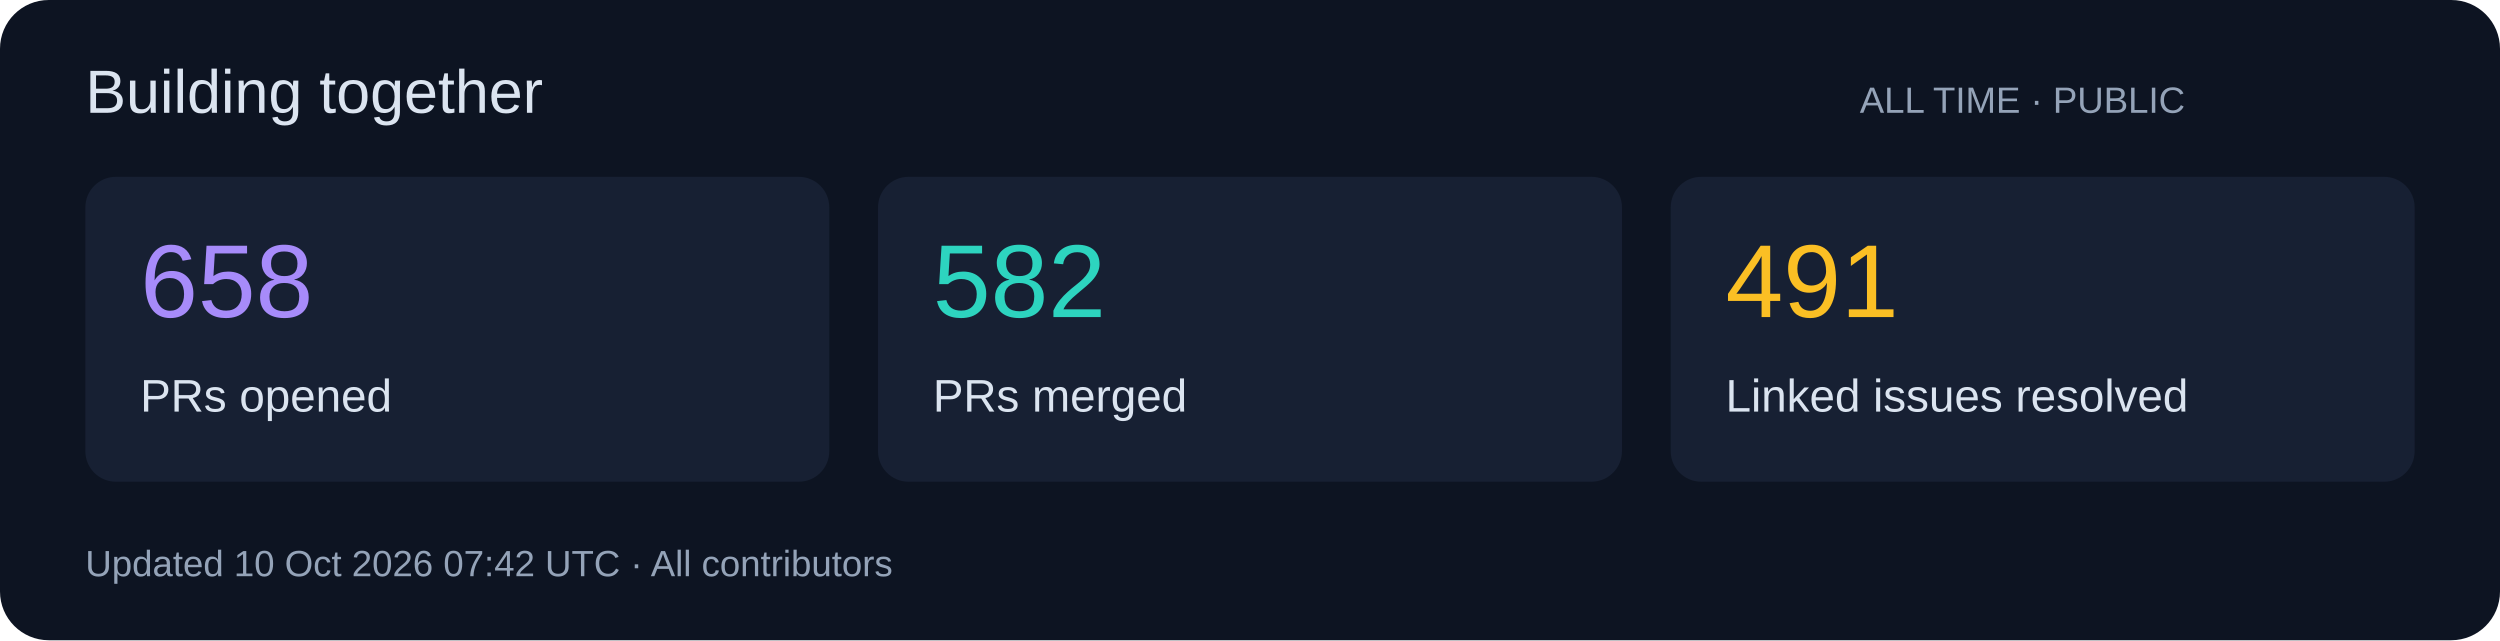
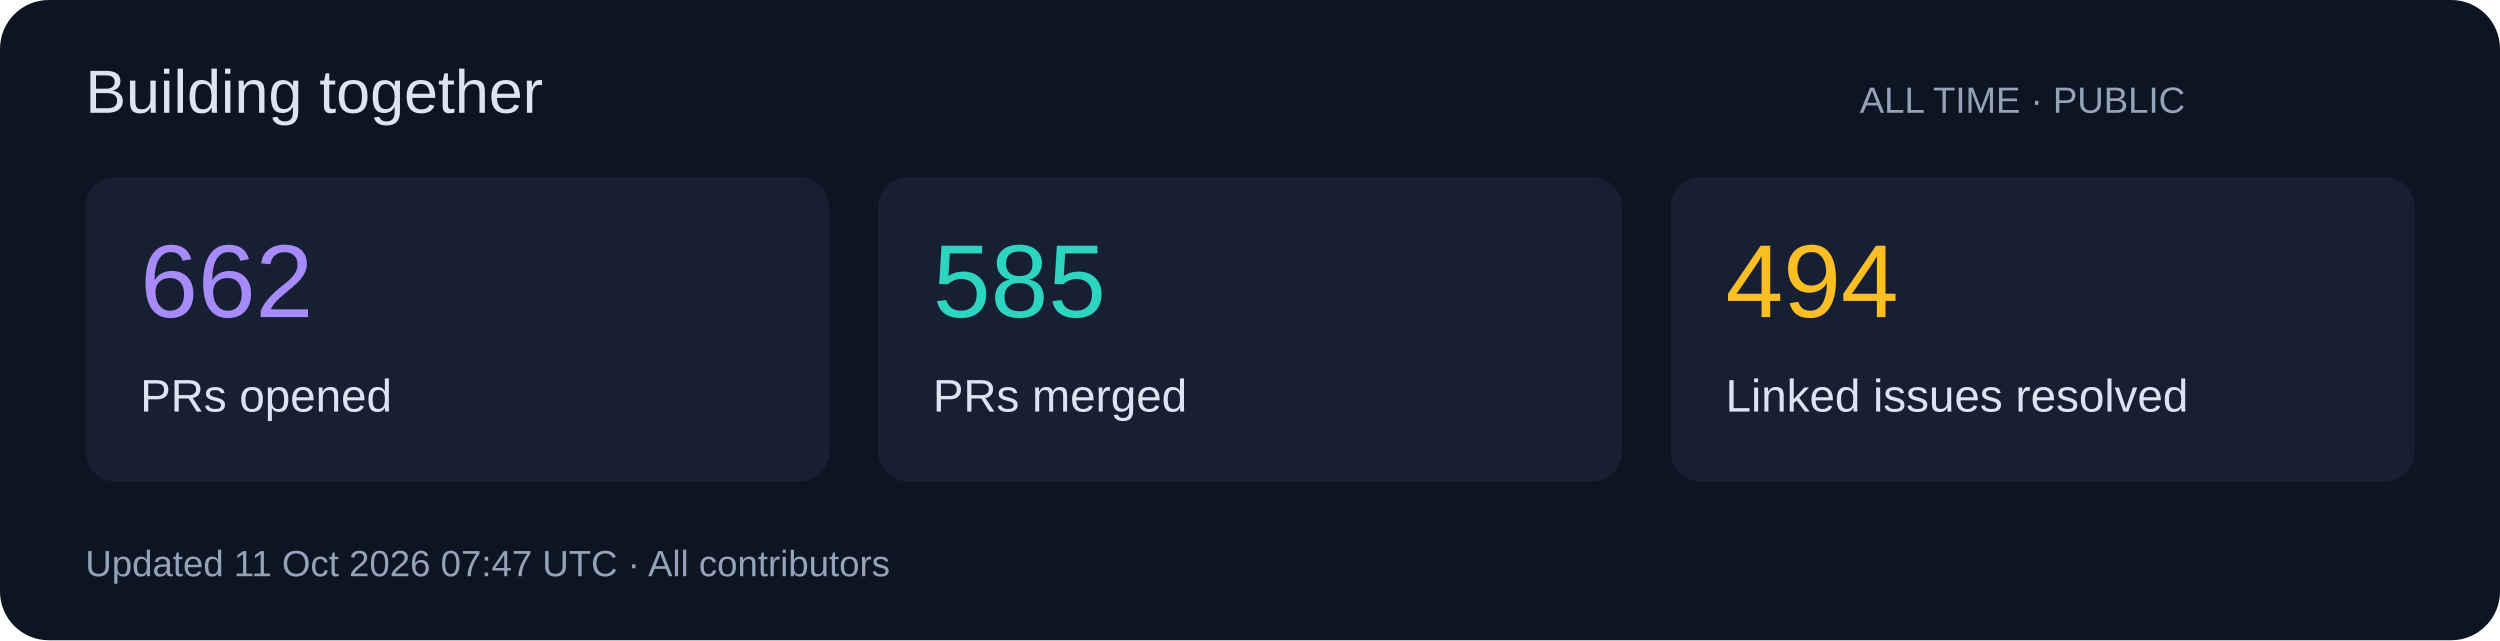
<svg xmlns="http://www.w3.org/2000/svg" width="820" height="210" viewBox="0 0 820 210" role="img">
  <rect width="820" height="210" rx="16" fill="#0d1422" />
  <g font-family="Segoe UI,Arial,sans-serif">
    <text x="28" y="37" font-size="20" fill="#dbe4f0">Building together</text>
    <text x="610" y="37" font-size="12" fill="#94a3b8">ALL TIME · PUBLIC</text>
    <rect x="28" y="58" width="244" height="100" rx="10" fill="#172033" />
-     <text x="46" y="104" font-size="34" fill="#a78bfa">658</text>
+     <text x="46" y="104" font-size="34" fill="#a78bfa">662</text>
    <text x="46" y="135" font-size="15" fill="#dbe4f0">PRs opened</text>
    <rect x="288" y="58" width="244" height="100" rx="10" fill="#172033" />
-     <text x="306" y="104" font-size="34" fill="#2dd4bf">582</text>
+     <text x="306" y="104" font-size="34" fill="#2dd4bf">585</text>
    <text x="306" y="135" font-size="15" fill="#dbe4f0">PRs merged</text>
    <rect x="548" y="58" width="244" height="100" rx="10" fill="#172033" />
-     <text x="566" y="104" font-size="34" fill="#fbbf24">491</text>
+     <text x="566" y="104" font-size="34" fill="#fbbf24">494</text>
    <text x="566" y="135" font-size="15" fill="#dbe4f0">Linked issues resolved</text>
-     <text x="28" y="189" font-size="12" fill="#94a3b8">Updated 10 Oct 2026 07:42 UTC · All contributors</text>
+     <text x="28" y="189" font-size="12" fill="#94a3b8">Updated 11 Oct 2026 07:47 UTC · All contributors</text>
  </g>
</svg>
